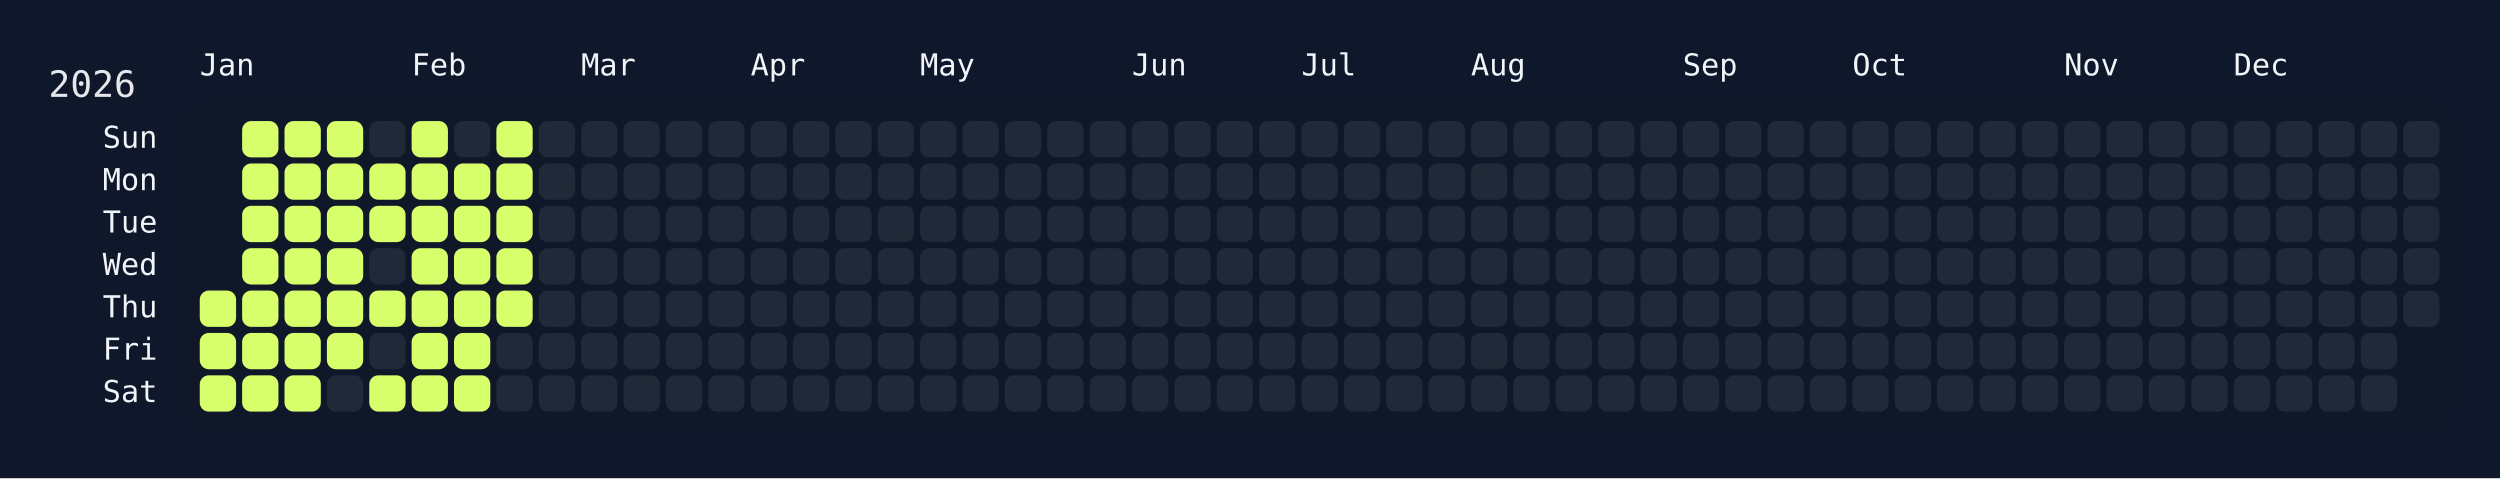
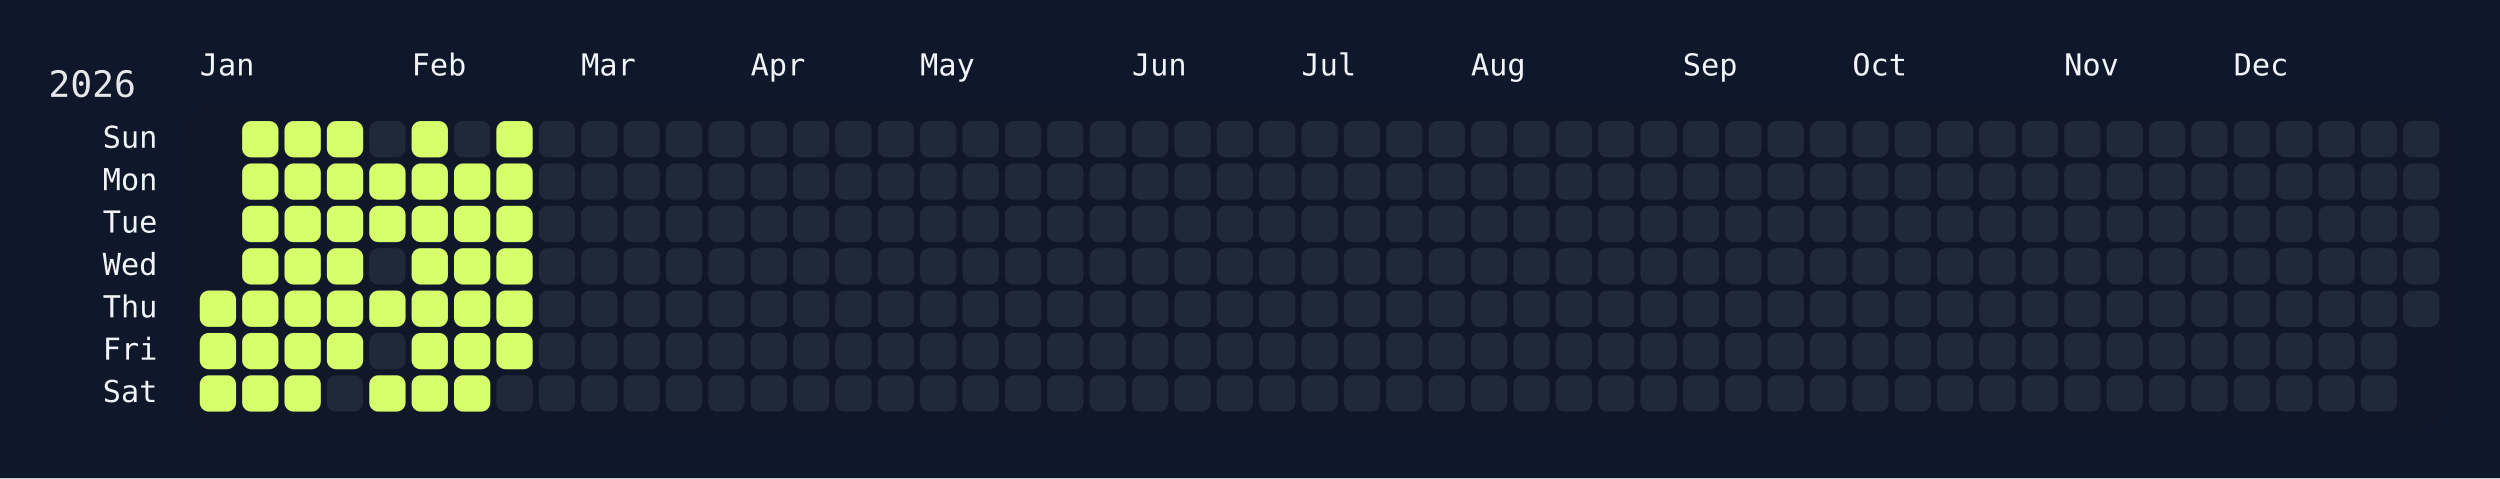
<svg xmlns="http://www.w3.org/2000/svg" width="826" height="158" viewBox="0 0 826 158">
  <rect width="826" height="158" fill="#0f172a" />
  <rect x="60" y="34" width="750" height="108" rx="12" ry="12" fill="rgba(15, 23, 42, 0.8)" />
  <text x="16" y="32" font-size="12" fill="#e5e7eb" font-family="JetBrains Mono, ui-monospace, SFMono-Regular, Menlo, Monaco, Consolas, monospace">2026</text>
  <text x="66" y="18" font-size="10" fill="#f1f5f9" font-family="JetBrains Mono, ui-monospace, SFMono-Regular, Menlo, Monaco, Consolas, monospace" dominant-baseline="hanging">Jan</text>
  <text x="136" y="18" font-size="10" fill="#f1f5f9" font-family="JetBrains Mono, ui-monospace, SFMono-Regular, Menlo, Monaco, Consolas, monospace" dominant-baseline="hanging">Feb</text>
  <text x="192" y="18" font-size="10" fill="#f1f5f9" font-family="JetBrains Mono, ui-monospace, SFMono-Regular, Menlo, Monaco, Consolas, monospace" dominant-baseline="hanging">Mar</text>
  <text x="248" y="18" font-size="10" fill="#f1f5f9" font-family="JetBrains Mono, ui-monospace, SFMono-Regular, Menlo, Monaco, Consolas, monospace" dominant-baseline="hanging">Apr</text>
  <text x="304" y="18" font-size="10" fill="#f1f5f9" font-family="JetBrains Mono, ui-monospace, SFMono-Regular, Menlo, Monaco, Consolas, monospace" dominant-baseline="hanging">May</text>
  <text x="374" y="18" font-size="10" fill="#f1f5f9" font-family="JetBrains Mono, ui-monospace, SFMono-Regular, Menlo, Monaco, Consolas, monospace" dominant-baseline="hanging">Jun</text>
  <text x="430" y="18" font-size="10" fill="#f1f5f9" font-family="JetBrains Mono, ui-monospace, SFMono-Regular, Menlo, Monaco, Consolas, monospace" dominant-baseline="hanging">Jul</text>
  <text x="486" y="18" font-size="10" fill="#f1f5f9" font-family="JetBrains Mono, ui-monospace, SFMono-Regular, Menlo, Monaco, Consolas, monospace" dominant-baseline="hanging">Aug</text>
  <text x="556" y="18" font-size="10" fill="#f1f5f9" font-family="JetBrains Mono, ui-monospace, SFMono-Regular, Menlo, Monaco, Consolas, monospace" dominant-baseline="hanging">Sep</text>
  <text x="612" y="18" font-size="10" fill="#f1f5f9" font-family="JetBrains Mono, ui-monospace, SFMono-Regular, Menlo, Monaco, Consolas, monospace" dominant-baseline="hanging">Oct</text>
  <text x="682" y="18" font-size="10" fill="#f1f5f9" font-family="JetBrains Mono, ui-monospace, SFMono-Regular, Menlo, Monaco, Consolas, monospace" dominant-baseline="hanging">Nov</text>
  <text x="738" y="18" font-size="10" fill="#f1f5f9" font-family="JetBrains Mono, ui-monospace, SFMono-Regular, Menlo, Monaco, Consolas, monospace" dominant-baseline="hanging">Dec</text>
  <text x="52" y="46.0" font-size="10" fill="#f1f5f9" font-family="JetBrains Mono, ui-monospace, SFMono-Regular, Menlo, Monaco, Consolas, monospace" text-anchor="end" dominant-baseline="middle">Sun</text>
  <text x="52" y="60.0" font-size="10" fill="#f1f5f9" font-family="JetBrains Mono, ui-monospace, SFMono-Regular, Menlo, Monaco, Consolas, monospace" text-anchor="end" dominant-baseline="middle">Mon</text>
  <text x="52" y="74.0" font-size="10" fill="#f1f5f9" font-family="JetBrains Mono, ui-monospace, SFMono-Regular, Menlo, Monaco, Consolas, monospace" text-anchor="end" dominant-baseline="middle">Tue</text>
  <text x="52" y="88.0" font-size="10" fill="#f1f5f9" font-family="JetBrains Mono, ui-monospace, SFMono-Regular, Menlo, Monaco, Consolas, monospace" text-anchor="end" dominant-baseline="middle">Wed</text>
  <text x="52" y="102.0" font-size="10" fill="#f1f5f9" font-family="JetBrains Mono, ui-monospace, SFMono-Regular, Menlo, Monaco, Consolas, monospace" text-anchor="end" dominant-baseline="middle">Thu</text>
  <text x="52" y="116.0" font-size="10" fill="#f1f5f9" font-family="JetBrains Mono, ui-monospace, SFMono-Regular, Menlo, Monaco, Consolas, monospace" text-anchor="end" dominant-baseline="middle">Fri</text>
  <text x="52" y="130.0" font-size="10" fill="#f1f5f9" font-family="JetBrains Mono, ui-monospace, SFMono-Regular, Menlo, Monaco, Consolas, monospace" text-anchor="end" dominant-baseline="middle">Sat</text>
  <g transform="translate(66,40)">
    <rect x="0" y="56" width="12" height="12" rx="3" ry="3" fill="#d6ff6b" data-date="2026-01-01" />
    <rect x="0" y="70" width="12" height="12" rx="3" ry="3" fill="#d6ff6b" data-date="2026-01-02" />
    <rect x="0" y="84" width="12" height="12" rx="3" ry="3" fill="#d6ff6b" data-date="2026-01-03" />
    <rect x="14" y="0" width="12" height="12" rx="3" ry="3" fill="#d6ff6b" data-date="2026-01-04" />
    <rect x="14" y="14" width="12" height="12" rx="3" ry="3" fill="#d6ff6b" data-date="2026-01-05" />
    <rect x="14" y="28" width="12" height="12" rx="3" ry="3" fill="#d6ff6b" data-date="2026-01-06" />
    <rect x="14" y="42" width="12" height="12" rx="3" ry="3" fill="#d6ff6b" data-date="2026-01-07" />
    <rect x="14" y="56" width="12" height="12" rx="3" ry="3" fill="#d6ff6b" data-date="2026-01-08" />
    <rect x="14" y="70" width="12" height="12" rx="3" ry="3" fill="#d6ff6b" data-date="2026-01-09" />
    <rect x="14" y="84" width="12" height="12" rx="3" ry="3" fill="#d6ff6b" data-date="2026-01-10" />
    <rect x="28" y="0" width="12" height="12" rx="3" ry="3" fill="#d6ff6b" data-date="2026-01-11" />
    <rect x="28" y="14" width="12" height="12" rx="3" ry="3" fill="#d6ff6b" data-date="2026-01-12" />
    <rect x="28" y="28" width="12" height="12" rx="3" ry="3" fill="#d6ff6b" data-date="2026-01-13" />
    <rect x="28" y="42" width="12" height="12" rx="3" ry="3" fill="#d6ff6b" data-date="2026-01-14" />
    <rect x="28" y="56" width="12" height="12" rx="3" ry="3" fill="#d6ff6b" data-date="2026-01-15" />
    <rect x="28" y="70" width="12" height="12" rx="3" ry="3" fill="#d6ff6b" data-date="2026-01-16" />
    <rect x="28" y="84" width="12" height="12" rx="3" ry="3" fill="#d6ff6b" data-date="2026-01-17" />
    <rect x="42" y="0" width="12" height="12" rx="3" ry="3" fill="#d6ff6b" data-date="2026-01-18" />
    <rect x="42" y="14" width="12" height="12" rx="3" ry="3" fill="#d6ff6b" data-date="2026-01-19" />
    <rect x="42" y="28" width="12" height="12" rx="3" ry="3" fill="#d6ff6b" data-date="2026-01-20" />
    <rect x="42" y="42" width="12" height="12" rx="3" ry="3" fill="#d6ff6b" data-date="2026-01-21" />
    <rect x="42" y="56" width="12" height="12" rx="3" ry="3" fill="#d6ff6b" data-date="2026-01-22" />
    <rect x="42" y="70" width="12" height="12" rx="3" ry="3" fill="#d6ff6b" data-date="2026-01-23" />
    <rect x="42" y="84" width="12" height="12" rx="3" ry="3" fill="#1f2937" data-date="2026-01-24" />
    <rect x="56" y="0" width="12" height="12" rx="3" ry="3" fill="#1f2937" data-date="2026-01-25" />
    <rect x="56" y="14" width="12" height="12" rx="3" ry="3" fill="#d6ff6b" data-date="2026-01-26" />
    <rect x="56" y="28" width="12" height="12" rx="3" ry="3" fill="#d6ff6b" data-date="2026-01-27" />
    <rect x="56" y="42" width="12" height="12" rx="3" ry="3" fill="#1f2937" data-date="2026-01-28" />
    <rect x="56" y="56" width="12" height="12" rx="3" ry="3" fill="#d6ff6b" data-date="2026-01-29" />
    <rect x="56" y="70" width="12" height="12" rx="3" ry="3" fill="#1f2937" data-date="2026-01-30" />
    <rect x="56" y="84" width="12" height="12" rx="3" ry="3" fill="#d6ff6b" data-date="2026-01-31" />
    <rect x="70" y="0" width="12" height="12" rx="3" ry="3" fill="#d6ff6b" data-date="2026-02-01" />
    <rect x="70" y="14" width="12" height="12" rx="3" ry="3" fill="#d6ff6b" data-date="2026-02-02" />
    <rect x="70" y="28" width="12" height="12" rx="3" ry="3" fill="#d6ff6b" data-date="2026-02-03" />
    <rect x="70" y="42" width="12" height="12" rx="3" ry="3" fill="#d6ff6b" data-date="2026-02-04" />
    <rect x="70" y="56" width="12" height="12" rx="3" ry="3" fill="#d6ff6b" data-date="2026-02-05" />
    <rect x="70" y="70" width="12" height="12" rx="3" ry="3" fill="#d6ff6b" data-date="2026-02-06" />
    <rect x="70" y="84" width="12" height="12" rx="3" ry="3" fill="#d6ff6b" data-date="2026-02-07" />
    <rect x="84" y="0" width="12" height="12" rx="3" ry="3" fill="#1f2937" data-date="2026-02-08" />
    <rect x="84" y="14" width="12" height="12" rx="3" ry="3" fill="#d6ff6b" data-date="2026-02-09" />
    <rect x="84" y="28" width="12" height="12" rx="3" ry="3" fill="#d6ff6b" data-date="2026-02-10" />
    <rect x="84" y="42" width="12" height="12" rx="3" ry="3" fill="#d6ff6b" data-date="2026-02-11" />
    <rect x="84" y="56" width="12" height="12" rx="3" ry="3" fill="#d6ff6b" data-date="2026-02-12" />
    <rect x="84" y="70" width="12" height="12" rx="3" ry="3" fill="#d6ff6b" data-date="2026-02-13" />
    <rect x="84" y="84" width="12" height="12" rx="3" ry="3" fill="#d6ff6b" data-date="2026-02-14" />
    <rect x="98" y="0" width="12" height="12" rx="3" ry="3" fill="#d6ff6b" data-date="2026-02-15" />
    <rect x="98" y="14" width="12" height="12" rx="3" ry="3" fill="#d6ff6b" data-date="2026-02-16" />
    <rect x="98" y="28" width="12" height="12" rx="3" ry="3" fill="#d6ff6b" data-date="2026-02-17" />
    <rect x="98" y="42" width="12" height="12" rx="3" ry="3" fill="#d6ff6b" data-date="2026-02-18" />
    <rect x="98" y="56" width="12" height="12" rx="3" ry="3" fill="#d6ff6b" data-date="2026-02-19" />
-     <rect x="98" y="70" width="12" height="12" rx="3" ry="3" fill="#1f2937" data-date="2026-02-20" />
+     <rect x="98" y="70" width="12" height="12" rx="3" ry="3" fill="#d6ff6b" data-date="2026-02-20" />
    <rect x="98" y="84" width="12" height="12" rx="3" ry="3" fill="#1f2937" data-date="2026-02-21" />
    <rect x="112" y="0" width="12" height="12" rx="3" ry="3" fill="#1f2937" data-date="2026-02-22" />
    <rect x="112" y="14" width="12" height="12" rx="3" ry="3" fill="#1f2937" data-date="2026-02-23" />
    <rect x="112" y="28" width="12" height="12" rx="3" ry="3" fill="#1f2937" data-date="2026-02-24" />
    <rect x="112" y="42" width="12" height="12" rx="3" ry="3" fill="#1f2937" data-date="2026-02-25" />
    <rect x="112" y="56" width="12" height="12" rx="3" ry="3" fill="#1f2937" data-date="2026-02-26" />
    <rect x="112" y="70" width="12" height="12" rx="3" ry="3" fill="#1f2937" data-date="2026-02-27" />
    <rect x="112" y="84" width="12" height="12" rx="3" ry="3" fill="#1f2937" data-date="2026-02-28" />
    <rect x="126" y="0" width="12" height="12" rx="3" ry="3" fill="#1f2937" data-date="2026-03-01" />
    <rect x="126" y="14" width="12" height="12" rx="3" ry="3" fill="#1f2937" data-date="2026-03-02" />
    <rect x="126" y="28" width="12" height="12" rx="3" ry="3" fill="#1f2937" data-date="2026-03-03" />
    <rect x="126" y="42" width="12" height="12" rx="3" ry="3" fill="#1f2937" data-date="2026-03-04" />
    <rect x="126" y="56" width="12" height="12" rx="3" ry="3" fill="#1f2937" data-date="2026-03-05" />
    <rect x="126" y="70" width="12" height="12" rx="3" ry="3" fill="#1f2937" data-date="2026-03-06" />
    <rect x="126" y="84" width="12" height="12" rx="3" ry="3" fill="#1f2937" data-date="2026-03-07" />
    <rect x="140" y="0" width="12" height="12" rx="3" ry="3" fill="#1f2937" data-date="2026-03-08" />
    <rect x="140" y="14" width="12" height="12" rx="3" ry="3" fill="#1f2937" data-date="2026-03-09" />
    <rect x="140" y="28" width="12" height="12" rx="3" ry="3" fill="#1f2937" data-date="2026-03-10" />
    <rect x="140" y="42" width="12" height="12" rx="3" ry="3" fill="#1f2937" data-date="2026-03-11" />
    <rect x="140" y="56" width="12" height="12" rx="3" ry="3" fill="#1f2937" data-date="2026-03-12" />
    <rect x="140" y="70" width="12" height="12" rx="3" ry="3" fill="#1f2937" data-date="2026-03-13" />
    <rect x="140" y="84" width="12" height="12" rx="3" ry="3" fill="#1f2937" data-date="2026-03-14" />
    <rect x="154" y="0" width="12" height="12" rx="3" ry="3" fill="#1f2937" data-date="2026-03-15" />
    <rect x="154" y="14" width="12" height="12" rx="3" ry="3" fill="#1f2937" data-date="2026-03-16" />
    <rect x="154" y="28" width="12" height="12" rx="3" ry="3" fill="#1f2937" data-date="2026-03-17" />
    <rect x="154" y="42" width="12" height="12" rx="3" ry="3" fill="#1f2937" data-date="2026-03-18" />
    <rect x="154" y="56" width="12" height="12" rx="3" ry="3" fill="#1f2937" data-date="2026-03-19" />
    <rect x="154" y="70" width="12" height="12" rx="3" ry="3" fill="#1f2937" data-date="2026-03-20" />
    <rect x="154" y="84" width="12" height="12" rx="3" ry="3" fill="#1f2937" data-date="2026-03-21" />
    <rect x="168" y="0" width="12" height="12" rx="3" ry="3" fill="#1f2937" data-date="2026-03-22" />
    <rect x="168" y="14" width="12" height="12" rx="3" ry="3" fill="#1f2937" data-date="2026-03-23" />
    <rect x="168" y="28" width="12" height="12" rx="3" ry="3" fill="#1f2937" data-date="2026-03-24" />
    <rect x="168" y="42" width="12" height="12" rx="3" ry="3" fill="#1f2937" data-date="2026-03-25" />
    <rect x="168" y="56" width="12" height="12" rx="3" ry="3" fill="#1f2937" data-date="2026-03-26" />
    <rect x="168" y="70" width="12" height="12" rx="3" ry="3" fill="#1f2937" data-date="2026-03-27" />
    <rect x="168" y="84" width="12" height="12" rx="3" ry="3" fill="#1f2937" data-date="2026-03-28" />
    <rect x="182" y="0" width="12" height="12" rx="3" ry="3" fill="#1f2937" data-date="2026-03-29" />
    <rect x="182" y="14" width="12" height="12" rx="3" ry="3" fill="#1f2937" data-date="2026-03-30" />
    <rect x="182" y="28" width="12" height="12" rx="3" ry="3" fill="#1f2937" data-date="2026-03-31" />
    <rect x="182" y="42" width="12" height="12" rx="3" ry="3" fill="#1f2937" data-date="2026-04-01" />
    <rect x="182" y="56" width="12" height="12" rx="3" ry="3" fill="#1f2937" data-date="2026-04-02" />
    <rect x="182" y="70" width="12" height="12" rx="3" ry="3" fill="#1f2937" data-date="2026-04-03" />
    <rect x="182" y="84" width="12" height="12" rx="3" ry="3" fill="#1f2937" data-date="2026-04-04" />
    <rect x="196" y="0" width="12" height="12" rx="3" ry="3" fill="#1f2937" data-date="2026-04-05" />
    <rect x="196" y="14" width="12" height="12" rx="3" ry="3" fill="#1f2937" data-date="2026-04-06" />
    <rect x="196" y="28" width="12" height="12" rx="3" ry="3" fill="#1f2937" data-date="2026-04-07" />
    <rect x="196" y="42" width="12" height="12" rx="3" ry="3" fill="#1f2937" data-date="2026-04-08" />
    <rect x="196" y="56" width="12" height="12" rx="3" ry="3" fill="#1f2937" data-date="2026-04-09" />
    <rect x="196" y="70" width="12" height="12" rx="3" ry="3" fill="#1f2937" data-date="2026-04-10" />
    <rect x="196" y="84" width="12" height="12" rx="3" ry="3" fill="#1f2937" data-date="2026-04-11" />
    <rect x="210" y="0" width="12" height="12" rx="3" ry="3" fill="#1f2937" data-date="2026-04-12" />
    <rect x="210" y="14" width="12" height="12" rx="3" ry="3" fill="#1f2937" data-date="2026-04-13" />
    <rect x="210" y="28" width="12" height="12" rx="3" ry="3" fill="#1f2937" data-date="2026-04-14" />
    <rect x="210" y="42" width="12" height="12" rx="3" ry="3" fill="#1f2937" data-date="2026-04-15" />
    <rect x="210" y="56" width="12" height="12" rx="3" ry="3" fill="#1f2937" data-date="2026-04-16" />
    <rect x="210" y="70" width="12" height="12" rx="3" ry="3" fill="#1f2937" data-date="2026-04-17" />
    <rect x="210" y="84" width="12" height="12" rx="3" ry="3" fill="#1f2937" data-date="2026-04-18" />
    <rect x="224" y="0" width="12" height="12" rx="3" ry="3" fill="#1f2937" data-date="2026-04-19" />
    <rect x="224" y="14" width="12" height="12" rx="3" ry="3" fill="#1f2937" data-date="2026-04-20" />
    <rect x="224" y="28" width="12" height="12" rx="3" ry="3" fill="#1f2937" data-date="2026-04-21" />
    <rect x="224" y="42" width="12" height="12" rx="3" ry="3" fill="#1f2937" data-date="2026-04-22" />
    <rect x="224" y="56" width="12" height="12" rx="3" ry="3" fill="#1f2937" data-date="2026-04-23" />
    <rect x="224" y="70" width="12" height="12" rx="3" ry="3" fill="#1f2937" data-date="2026-04-24" />
    <rect x="224" y="84" width="12" height="12" rx="3" ry="3" fill="#1f2937" data-date="2026-04-25" />
    <rect x="238" y="0" width="12" height="12" rx="3" ry="3" fill="#1f2937" data-date="2026-04-26" />
    <rect x="238" y="14" width="12" height="12" rx="3" ry="3" fill="#1f2937" data-date="2026-04-27" />
    <rect x="238" y="28" width="12" height="12" rx="3" ry="3" fill="#1f2937" data-date="2026-04-28" />
    <rect x="238" y="42" width="12" height="12" rx="3" ry="3" fill="#1f2937" data-date="2026-04-29" />
    <rect x="238" y="56" width="12" height="12" rx="3" ry="3" fill="#1f2937" data-date="2026-04-30" />
    <rect x="238" y="70" width="12" height="12" rx="3" ry="3" fill="#1f2937" data-date="2026-05-01" />
    <rect x="238" y="84" width="12" height="12" rx="3" ry="3" fill="#1f2937" data-date="2026-05-02" />
    <rect x="252" y="0" width="12" height="12" rx="3" ry="3" fill="#1f2937" data-date="2026-05-03" />
    <rect x="252" y="14" width="12" height="12" rx="3" ry="3" fill="#1f2937" data-date="2026-05-04" />
    <rect x="252" y="28" width="12" height="12" rx="3" ry="3" fill="#1f2937" data-date="2026-05-05" />
    <rect x="252" y="42" width="12" height="12" rx="3" ry="3" fill="#1f2937" data-date="2026-05-06" />
    <rect x="252" y="56" width="12" height="12" rx="3" ry="3" fill="#1f2937" data-date="2026-05-07" />
    <rect x="252" y="70" width="12" height="12" rx="3" ry="3" fill="#1f2937" data-date="2026-05-08" />
    <rect x="252" y="84" width="12" height="12" rx="3" ry="3" fill="#1f2937" data-date="2026-05-09" />
    <rect x="266" y="0" width="12" height="12" rx="3" ry="3" fill="#1f2937" data-date="2026-05-10" />
    <rect x="266" y="14" width="12" height="12" rx="3" ry="3" fill="#1f2937" data-date="2026-05-11" />
    <rect x="266" y="28" width="12" height="12" rx="3" ry="3" fill="#1f2937" data-date="2026-05-12" />
    <rect x="266" y="42" width="12" height="12" rx="3" ry="3" fill="#1f2937" data-date="2026-05-13" />
    <rect x="266" y="56" width="12" height="12" rx="3" ry="3" fill="#1f2937" data-date="2026-05-14" />
    <rect x="266" y="70" width="12" height="12" rx="3" ry="3" fill="#1f2937" data-date="2026-05-15" />
    <rect x="266" y="84" width="12" height="12" rx="3" ry="3" fill="#1f2937" data-date="2026-05-16" />
    <rect x="280" y="0" width="12" height="12" rx="3" ry="3" fill="#1f2937" data-date="2026-05-17" />
    <rect x="280" y="14" width="12" height="12" rx="3" ry="3" fill="#1f2937" data-date="2026-05-18" />
    <rect x="280" y="28" width="12" height="12" rx="3" ry="3" fill="#1f2937" data-date="2026-05-19" />
    <rect x="280" y="42" width="12" height="12" rx="3" ry="3" fill="#1f2937" data-date="2026-05-20" />
    <rect x="280" y="56" width="12" height="12" rx="3" ry="3" fill="#1f2937" data-date="2026-05-21" />
    <rect x="280" y="70" width="12" height="12" rx="3" ry="3" fill="#1f2937" data-date="2026-05-22" />
    <rect x="280" y="84" width="12" height="12" rx="3" ry="3" fill="#1f2937" data-date="2026-05-23" />
    <rect x="294" y="0" width="12" height="12" rx="3" ry="3" fill="#1f2937" data-date="2026-05-24" />
    <rect x="294" y="14" width="12" height="12" rx="3" ry="3" fill="#1f2937" data-date="2026-05-25" />
    <rect x="294" y="28" width="12" height="12" rx="3" ry="3" fill="#1f2937" data-date="2026-05-26" />
    <rect x="294" y="42" width="12" height="12" rx="3" ry="3" fill="#1f2937" data-date="2026-05-27" />
    <rect x="294" y="56" width="12" height="12" rx="3" ry="3" fill="#1f2937" data-date="2026-05-28" />
    <rect x="294" y="70" width="12" height="12" rx="3" ry="3" fill="#1f2937" data-date="2026-05-29" />
    <rect x="294" y="84" width="12" height="12" rx="3" ry="3" fill="#1f2937" data-date="2026-05-30" />
    <rect x="308" y="0" width="12" height="12" rx="3" ry="3" fill="#1f2937" data-date="2026-05-31" />
    <rect x="308" y="14" width="12" height="12" rx="3" ry="3" fill="#1f2937" data-date="2026-06-01" />
    <rect x="308" y="28" width="12" height="12" rx="3" ry="3" fill="#1f2937" data-date="2026-06-02" />
    <rect x="308" y="42" width="12" height="12" rx="3" ry="3" fill="#1f2937" data-date="2026-06-03" />
    <rect x="308" y="56" width="12" height="12" rx="3" ry="3" fill="#1f2937" data-date="2026-06-04" />
    <rect x="308" y="70" width="12" height="12" rx="3" ry="3" fill="#1f2937" data-date="2026-06-05" />
    <rect x="308" y="84" width="12" height="12" rx="3" ry="3" fill="#1f2937" data-date="2026-06-06" />
    <rect x="322" y="0" width="12" height="12" rx="3" ry="3" fill="#1f2937" data-date="2026-06-07" />
    <rect x="322" y="14" width="12" height="12" rx="3" ry="3" fill="#1f2937" data-date="2026-06-08" />
    <rect x="322" y="28" width="12" height="12" rx="3" ry="3" fill="#1f2937" data-date="2026-06-09" />
    <rect x="322" y="42" width="12" height="12" rx="3" ry="3" fill="#1f2937" data-date="2026-06-10" />
    <rect x="322" y="56" width="12" height="12" rx="3" ry="3" fill="#1f2937" data-date="2026-06-11" />
    <rect x="322" y="70" width="12" height="12" rx="3" ry="3" fill="#1f2937" data-date="2026-06-12" />
    <rect x="322" y="84" width="12" height="12" rx="3" ry="3" fill="#1f2937" data-date="2026-06-13" />
    <rect x="336" y="0" width="12" height="12" rx="3" ry="3" fill="#1f2937" data-date="2026-06-14" />
    <rect x="336" y="14" width="12" height="12" rx="3" ry="3" fill="#1f2937" data-date="2026-06-15" />
    <rect x="336" y="28" width="12" height="12" rx="3" ry="3" fill="#1f2937" data-date="2026-06-16" />
    <rect x="336" y="42" width="12" height="12" rx="3" ry="3" fill="#1f2937" data-date="2026-06-17" />
    <rect x="336" y="56" width="12" height="12" rx="3" ry="3" fill="#1f2937" data-date="2026-06-18" />
    <rect x="336" y="70" width="12" height="12" rx="3" ry="3" fill="#1f2937" data-date="2026-06-19" />
    <rect x="336" y="84" width="12" height="12" rx="3" ry="3" fill="#1f2937" data-date="2026-06-20" />
    <rect x="350" y="0" width="12" height="12" rx="3" ry="3" fill="#1f2937" data-date="2026-06-21" />
    <rect x="350" y="14" width="12" height="12" rx="3" ry="3" fill="#1f2937" data-date="2026-06-22" />
    <rect x="350" y="28" width="12" height="12" rx="3" ry="3" fill="#1f2937" data-date="2026-06-23" />
    <rect x="350" y="42" width="12" height="12" rx="3" ry="3" fill="#1f2937" data-date="2026-06-24" />
    <rect x="350" y="56" width="12" height="12" rx="3" ry="3" fill="#1f2937" data-date="2026-06-25" />
    <rect x="350" y="70" width="12" height="12" rx="3" ry="3" fill="#1f2937" data-date="2026-06-26" />
    <rect x="350" y="84" width="12" height="12" rx="3" ry="3" fill="#1f2937" data-date="2026-06-27" />
    <rect x="364" y="0" width="12" height="12" rx="3" ry="3" fill="#1f2937" data-date="2026-06-28" />
    <rect x="364" y="14" width="12" height="12" rx="3" ry="3" fill="#1f2937" data-date="2026-06-29" />
    <rect x="364" y="28" width="12" height="12" rx="3" ry="3" fill="#1f2937" data-date="2026-06-30" />
    <rect x="364" y="42" width="12" height="12" rx="3" ry="3" fill="#1f2937" data-date="2026-07-01" />
    <rect x="364" y="56" width="12" height="12" rx="3" ry="3" fill="#1f2937" data-date="2026-07-02" />
    <rect x="364" y="70" width="12" height="12" rx="3" ry="3" fill="#1f2937" data-date="2026-07-03" />
    <rect x="364" y="84" width="12" height="12" rx="3" ry="3" fill="#1f2937" data-date="2026-07-04" />
    <rect x="378" y="0" width="12" height="12" rx="3" ry="3" fill="#1f2937" data-date="2026-07-05" />
    <rect x="378" y="14" width="12" height="12" rx="3" ry="3" fill="#1f2937" data-date="2026-07-06" />
    <rect x="378" y="28" width="12" height="12" rx="3" ry="3" fill="#1f2937" data-date="2026-07-07" />
    <rect x="378" y="42" width="12" height="12" rx="3" ry="3" fill="#1f2937" data-date="2026-07-08" />
    <rect x="378" y="56" width="12" height="12" rx="3" ry="3" fill="#1f2937" data-date="2026-07-09" />
    <rect x="378" y="70" width="12" height="12" rx="3" ry="3" fill="#1f2937" data-date="2026-07-10" />
    <rect x="378" y="84" width="12" height="12" rx="3" ry="3" fill="#1f2937" data-date="2026-07-11" />
    <rect x="392" y="0" width="12" height="12" rx="3" ry="3" fill="#1f2937" data-date="2026-07-12" />
    <rect x="392" y="14" width="12" height="12" rx="3" ry="3" fill="#1f2937" data-date="2026-07-13" />
    <rect x="392" y="28" width="12" height="12" rx="3" ry="3" fill="#1f2937" data-date="2026-07-14" />
    <rect x="392" y="42" width="12" height="12" rx="3" ry="3" fill="#1f2937" data-date="2026-07-15" />
    <rect x="392" y="56" width="12" height="12" rx="3" ry="3" fill="#1f2937" data-date="2026-07-16" />
    <rect x="392" y="70" width="12" height="12" rx="3" ry="3" fill="#1f2937" data-date="2026-07-17" />
    <rect x="392" y="84" width="12" height="12" rx="3" ry="3" fill="#1f2937" data-date="2026-07-18" />
    <rect x="406" y="0" width="12" height="12" rx="3" ry="3" fill="#1f2937" data-date="2026-07-19" />
    <rect x="406" y="14" width="12" height="12" rx="3" ry="3" fill="#1f2937" data-date="2026-07-20" />
    <rect x="406" y="28" width="12" height="12" rx="3" ry="3" fill="#1f2937" data-date="2026-07-21" />
    <rect x="406" y="42" width="12" height="12" rx="3" ry="3" fill="#1f2937" data-date="2026-07-22" />
    <rect x="406" y="56" width="12" height="12" rx="3" ry="3" fill="#1f2937" data-date="2026-07-23" />
    <rect x="406" y="70" width="12" height="12" rx="3" ry="3" fill="#1f2937" data-date="2026-07-24" />
    <rect x="406" y="84" width="12" height="12" rx="3" ry="3" fill="#1f2937" data-date="2026-07-25" />
    <rect x="420" y="0" width="12" height="12" rx="3" ry="3" fill="#1f2937" data-date="2026-07-26" />
    <rect x="420" y="14" width="12" height="12" rx="3" ry="3" fill="#1f2937" data-date="2026-07-27" />
    <rect x="420" y="28" width="12" height="12" rx="3" ry="3" fill="#1f2937" data-date="2026-07-28" />
    <rect x="420" y="42" width="12" height="12" rx="3" ry="3" fill="#1f2937" data-date="2026-07-29" />
    <rect x="420" y="56" width="12" height="12" rx="3" ry="3" fill="#1f2937" data-date="2026-07-30" />
    <rect x="420" y="70" width="12" height="12" rx="3" ry="3" fill="#1f2937" data-date="2026-07-31" />
    <rect x="420" y="84" width="12" height="12" rx="3" ry="3" fill="#1f2937" data-date="2026-08-01" />
    <rect x="434" y="0" width="12" height="12" rx="3" ry="3" fill="#1f2937" data-date="2026-08-02" />
    <rect x="434" y="14" width="12" height="12" rx="3" ry="3" fill="#1f2937" data-date="2026-08-03" />
    <rect x="434" y="28" width="12" height="12" rx="3" ry="3" fill="#1f2937" data-date="2026-08-04" />
    <rect x="434" y="42" width="12" height="12" rx="3" ry="3" fill="#1f2937" data-date="2026-08-05" />
    <rect x="434" y="56" width="12" height="12" rx="3" ry="3" fill="#1f2937" data-date="2026-08-06" />
    <rect x="434" y="70" width="12" height="12" rx="3" ry="3" fill="#1f2937" data-date="2026-08-07" />
    <rect x="434" y="84" width="12" height="12" rx="3" ry="3" fill="#1f2937" data-date="2026-08-08" />
    <rect x="448" y="0" width="12" height="12" rx="3" ry="3" fill="#1f2937" data-date="2026-08-09" />
    <rect x="448" y="14" width="12" height="12" rx="3" ry="3" fill="#1f2937" data-date="2026-08-10" />
    <rect x="448" y="28" width="12" height="12" rx="3" ry="3" fill="#1f2937" data-date="2026-08-11" />
    <rect x="448" y="42" width="12" height="12" rx="3" ry="3" fill="#1f2937" data-date="2026-08-12" />
    <rect x="448" y="56" width="12" height="12" rx="3" ry="3" fill="#1f2937" data-date="2026-08-13" />
    <rect x="448" y="70" width="12" height="12" rx="3" ry="3" fill="#1f2937" data-date="2026-08-14" />
    <rect x="448" y="84" width="12" height="12" rx="3" ry="3" fill="#1f2937" data-date="2026-08-15" />
    <rect x="462" y="0" width="12" height="12" rx="3" ry="3" fill="#1f2937" data-date="2026-08-16" />
    <rect x="462" y="14" width="12" height="12" rx="3" ry="3" fill="#1f2937" data-date="2026-08-17" />
    <rect x="462" y="28" width="12" height="12" rx="3" ry="3" fill="#1f2937" data-date="2026-08-18" />
    <rect x="462" y="42" width="12" height="12" rx="3" ry="3" fill="#1f2937" data-date="2026-08-19" />
    <rect x="462" y="56" width="12" height="12" rx="3" ry="3" fill="#1f2937" data-date="2026-08-20" />
    <rect x="462" y="70" width="12" height="12" rx="3" ry="3" fill="#1f2937" data-date="2026-08-21" />
    <rect x="462" y="84" width="12" height="12" rx="3" ry="3" fill="#1f2937" data-date="2026-08-22" />
    <rect x="476" y="0" width="12" height="12" rx="3" ry="3" fill="#1f2937" data-date="2026-08-23" />
    <rect x="476" y="14" width="12" height="12" rx="3" ry="3" fill="#1f2937" data-date="2026-08-24" />
    <rect x="476" y="28" width="12" height="12" rx="3" ry="3" fill="#1f2937" data-date="2026-08-25" />
    <rect x="476" y="42" width="12" height="12" rx="3" ry="3" fill="#1f2937" data-date="2026-08-26" />
    <rect x="476" y="56" width="12" height="12" rx="3" ry="3" fill="#1f2937" data-date="2026-08-27" />
    <rect x="476" y="70" width="12" height="12" rx="3" ry="3" fill="#1f2937" data-date="2026-08-28" />
    <rect x="476" y="84" width="12" height="12" rx="3" ry="3" fill="#1f2937" data-date="2026-08-29" />
    <rect x="490" y="0" width="12" height="12" rx="3" ry="3" fill="#1f2937" data-date="2026-08-30" />
    <rect x="490" y="14" width="12" height="12" rx="3" ry="3" fill="#1f2937" data-date="2026-08-31" />
    <rect x="490" y="28" width="12" height="12" rx="3" ry="3" fill="#1f2937" data-date="2026-09-01" />
    <rect x="490" y="42" width="12" height="12" rx="3" ry="3" fill="#1f2937" data-date="2026-09-02" />
    <rect x="490" y="56" width="12" height="12" rx="3" ry="3" fill="#1f2937" data-date="2026-09-03" />
    <rect x="490" y="70" width="12" height="12" rx="3" ry="3" fill="#1f2937" data-date="2026-09-04" />
    <rect x="490" y="84" width="12" height="12" rx="3" ry="3" fill="#1f2937" data-date="2026-09-05" />
    <rect x="504" y="0" width="12" height="12" rx="3" ry="3" fill="#1f2937" data-date="2026-09-06" />
    <rect x="504" y="14" width="12" height="12" rx="3" ry="3" fill="#1f2937" data-date="2026-09-07" />
    <rect x="504" y="28" width="12" height="12" rx="3" ry="3" fill="#1f2937" data-date="2026-09-08" />
    <rect x="504" y="42" width="12" height="12" rx="3" ry="3" fill="#1f2937" data-date="2026-09-09" />
    <rect x="504" y="56" width="12" height="12" rx="3" ry="3" fill="#1f2937" data-date="2026-09-10" />
    <rect x="504" y="70" width="12" height="12" rx="3" ry="3" fill="#1f2937" data-date="2026-09-11" />
    <rect x="504" y="84" width="12" height="12" rx="3" ry="3" fill="#1f2937" data-date="2026-09-12" />
    <rect x="518" y="0" width="12" height="12" rx="3" ry="3" fill="#1f2937" data-date="2026-09-13" />
    <rect x="518" y="14" width="12" height="12" rx="3" ry="3" fill="#1f2937" data-date="2026-09-14" />
    <rect x="518" y="28" width="12" height="12" rx="3" ry="3" fill="#1f2937" data-date="2026-09-15" />
    <rect x="518" y="42" width="12" height="12" rx="3" ry="3" fill="#1f2937" data-date="2026-09-16" />
    <rect x="518" y="56" width="12" height="12" rx="3" ry="3" fill="#1f2937" data-date="2026-09-17" />
    <rect x="518" y="70" width="12" height="12" rx="3" ry="3" fill="#1f2937" data-date="2026-09-18" />
    <rect x="518" y="84" width="12" height="12" rx="3" ry="3" fill="#1f2937" data-date="2026-09-19" />
    <rect x="532" y="0" width="12" height="12" rx="3" ry="3" fill="#1f2937" data-date="2026-09-20" />
    <rect x="532" y="14" width="12" height="12" rx="3" ry="3" fill="#1f2937" data-date="2026-09-21" />
    <rect x="532" y="28" width="12" height="12" rx="3" ry="3" fill="#1f2937" data-date="2026-09-22" />
    <rect x="532" y="42" width="12" height="12" rx="3" ry="3" fill="#1f2937" data-date="2026-09-23" />
    <rect x="532" y="56" width="12" height="12" rx="3" ry="3" fill="#1f2937" data-date="2026-09-24" />
    <rect x="532" y="70" width="12" height="12" rx="3" ry="3" fill="#1f2937" data-date="2026-09-25" />
    <rect x="532" y="84" width="12" height="12" rx="3" ry="3" fill="#1f2937" data-date="2026-09-26" />
    <rect x="546" y="0" width="12" height="12" rx="3" ry="3" fill="#1f2937" data-date="2026-09-27" />
    <rect x="546" y="14" width="12" height="12" rx="3" ry="3" fill="#1f2937" data-date="2026-09-28" />
    <rect x="546" y="28" width="12" height="12" rx="3" ry="3" fill="#1f2937" data-date="2026-09-29" />
    <rect x="546" y="42" width="12" height="12" rx="3" ry="3" fill="#1f2937" data-date="2026-09-30" />
    <rect x="546" y="56" width="12" height="12" rx="3" ry="3" fill="#1f2937" data-date="2026-10-01" />
    <rect x="546" y="70" width="12" height="12" rx="3" ry="3" fill="#1f2937" data-date="2026-10-02" />
    <rect x="546" y="84" width="12" height="12" rx="3" ry="3" fill="#1f2937" data-date="2026-10-03" />
    <rect x="560" y="0" width="12" height="12" rx="3" ry="3" fill="#1f2937" data-date="2026-10-04" />
    <rect x="560" y="14" width="12" height="12" rx="3" ry="3" fill="#1f2937" data-date="2026-10-05" />
    <rect x="560" y="28" width="12" height="12" rx="3" ry="3" fill="#1f2937" data-date="2026-10-06" />
    <rect x="560" y="42" width="12" height="12" rx="3" ry="3" fill="#1f2937" data-date="2026-10-07" />
    <rect x="560" y="56" width="12" height="12" rx="3" ry="3" fill="#1f2937" data-date="2026-10-08" />
    <rect x="560" y="70" width="12" height="12" rx="3" ry="3" fill="#1f2937" data-date="2026-10-09" />
    <rect x="560" y="84" width="12" height="12" rx="3" ry="3" fill="#1f2937" data-date="2026-10-10" />
    <rect x="574" y="0" width="12" height="12" rx="3" ry="3" fill="#1f2937" data-date="2026-10-11" />
    <rect x="574" y="14" width="12" height="12" rx="3" ry="3" fill="#1f2937" data-date="2026-10-12" />
    <rect x="574" y="28" width="12" height="12" rx="3" ry="3" fill="#1f2937" data-date="2026-10-13" />
    <rect x="574" y="42" width="12" height="12" rx="3" ry="3" fill="#1f2937" data-date="2026-10-14" />
    <rect x="574" y="56" width="12" height="12" rx="3" ry="3" fill="#1f2937" data-date="2026-10-15" />
    <rect x="574" y="70" width="12" height="12" rx="3" ry="3" fill="#1f2937" data-date="2026-10-16" />
    <rect x="574" y="84" width="12" height="12" rx="3" ry="3" fill="#1f2937" data-date="2026-10-17" />
    <rect x="588" y="0" width="12" height="12" rx="3" ry="3" fill="#1f2937" data-date="2026-10-18" />
    <rect x="588" y="14" width="12" height="12" rx="3" ry="3" fill="#1f2937" data-date="2026-10-19" />
    <rect x="588" y="28" width="12" height="12" rx="3" ry="3" fill="#1f2937" data-date="2026-10-20" />
    <rect x="588" y="42" width="12" height="12" rx="3" ry="3" fill="#1f2937" data-date="2026-10-21" />
    <rect x="588" y="56" width="12" height="12" rx="3" ry="3" fill="#1f2937" data-date="2026-10-22" />
    <rect x="588" y="70" width="12" height="12" rx="3" ry="3" fill="#1f2937" data-date="2026-10-23" />
    <rect x="588" y="84" width="12" height="12" rx="3" ry="3" fill="#1f2937" data-date="2026-10-24" />
    <rect x="602" y="0" width="12" height="12" rx="3" ry="3" fill="#1f2937" data-date="2026-10-25" />
    <rect x="602" y="14" width="12" height="12" rx="3" ry="3" fill="#1f2937" data-date="2026-10-26" />
    <rect x="602" y="28" width="12" height="12" rx="3" ry="3" fill="#1f2937" data-date="2026-10-27" />
    <rect x="602" y="42" width="12" height="12" rx="3" ry="3" fill="#1f2937" data-date="2026-10-28" />
    <rect x="602" y="56" width="12" height="12" rx="3" ry="3" fill="#1f2937" data-date="2026-10-29" />
    <rect x="602" y="70" width="12" height="12" rx="3" ry="3" fill="#1f2937" data-date="2026-10-30" />
    <rect x="602" y="84" width="12" height="12" rx="3" ry="3" fill="#1f2937" data-date="2026-10-31" />
    <rect x="616" y="0" width="12" height="12" rx="3" ry="3" fill="#1f2937" data-date="2026-11-01" />
    <rect x="616" y="14" width="12" height="12" rx="3" ry="3" fill="#1f2937" data-date="2026-11-02" />
    <rect x="616" y="28" width="12" height="12" rx="3" ry="3" fill="#1f2937" data-date="2026-11-03" />
    <rect x="616" y="42" width="12" height="12" rx="3" ry="3" fill="#1f2937" data-date="2026-11-04" />
    <rect x="616" y="56" width="12" height="12" rx="3" ry="3" fill="#1f2937" data-date="2026-11-05" />
    <rect x="616" y="70" width="12" height="12" rx="3" ry="3" fill="#1f2937" data-date="2026-11-06" />
    <rect x="616" y="84" width="12" height="12" rx="3" ry="3" fill="#1f2937" data-date="2026-11-07" />
    <rect x="630" y="0" width="12" height="12" rx="3" ry="3" fill="#1f2937" data-date="2026-11-08" />
    <rect x="630" y="14" width="12" height="12" rx="3" ry="3" fill="#1f2937" data-date="2026-11-09" />
    <rect x="630" y="28" width="12" height="12" rx="3" ry="3" fill="#1f2937" data-date="2026-11-10" />
    <rect x="630" y="42" width="12" height="12" rx="3" ry="3" fill="#1f2937" data-date="2026-11-11" />
    <rect x="630" y="56" width="12" height="12" rx="3" ry="3" fill="#1f2937" data-date="2026-11-12" />
    <rect x="630" y="70" width="12" height="12" rx="3" ry="3" fill="#1f2937" data-date="2026-11-13" />
    <rect x="630" y="84" width="12" height="12" rx="3" ry="3" fill="#1f2937" data-date="2026-11-14" />
    <rect x="644" y="0" width="12" height="12" rx="3" ry="3" fill="#1f2937" data-date="2026-11-15" />
    <rect x="644" y="14" width="12" height="12" rx="3" ry="3" fill="#1f2937" data-date="2026-11-16" />
    <rect x="644" y="28" width="12" height="12" rx="3" ry="3" fill="#1f2937" data-date="2026-11-17" />
    <rect x="644" y="42" width="12" height="12" rx="3" ry="3" fill="#1f2937" data-date="2026-11-18" />
    <rect x="644" y="56" width="12" height="12" rx="3" ry="3" fill="#1f2937" data-date="2026-11-19" />
    <rect x="644" y="70" width="12" height="12" rx="3" ry="3" fill="#1f2937" data-date="2026-11-20" />
    <rect x="644" y="84" width="12" height="12" rx="3" ry="3" fill="#1f2937" data-date="2026-11-21" />
    <rect x="658" y="0" width="12" height="12" rx="3" ry="3" fill="#1f2937" data-date="2026-11-22" />
    <rect x="658" y="14" width="12" height="12" rx="3" ry="3" fill="#1f2937" data-date="2026-11-23" />
    <rect x="658" y="28" width="12" height="12" rx="3" ry="3" fill="#1f2937" data-date="2026-11-24" />
    <rect x="658" y="42" width="12" height="12" rx="3" ry="3" fill="#1f2937" data-date="2026-11-25" />
    <rect x="658" y="56" width="12" height="12" rx="3" ry="3" fill="#1f2937" data-date="2026-11-26" />
    <rect x="658" y="70" width="12" height="12" rx="3" ry="3" fill="#1f2937" data-date="2026-11-27" />
    <rect x="658" y="84" width="12" height="12" rx="3" ry="3" fill="#1f2937" data-date="2026-11-28" />
    <rect x="672" y="0" width="12" height="12" rx="3" ry="3" fill="#1f2937" data-date="2026-11-29" />
    <rect x="672" y="14" width="12" height="12" rx="3" ry="3" fill="#1f2937" data-date="2026-11-30" />
    <rect x="672" y="28" width="12" height="12" rx="3" ry="3" fill="#1f2937" data-date="2026-12-01" />
    <rect x="672" y="42" width="12" height="12" rx="3" ry="3" fill="#1f2937" data-date="2026-12-02" />
    <rect x="672" y="56" width="12" height="12" rx="3" ry="3" fill="#1f2937" data-date="2026-12-03" />
    <rect x="672" y="70" width="12" height="12" rx="3" ry="3" fill="#1f2937" data-date="2026-12-04" />
    <rect x="672" y="84" width="12" height="12" rx="3" ry="3" fill="#1f2937" data-date="2026-12-05" />
    <rect x="686" y="0" width="12" height="12" rx="3" ry="3" fill="#1f2937" data-date="2026-12-06" />
    <rect x="686" y="14" width="12" height="12" rx="3" ry="3" fill="#1f2937" data-date="2026-12-07" />
    <rect x="686" y="28" width="12" height="12" rx="3" ry="3" fill="#1f2937" data-date="2026-12-08" />
    <rect x="686" y="42" width="12" height="12" rx="3" ry="3" fill="#1f2937" data-date="2026-12-09" />
    <rect x="686" y="56" width="12" height="12" rx="3" ry="3" fill="#1f2937" data-date="2026-12-10" />
    <rect x="686" y="70" width="12" height="12" rx="3" ry="3" fill="#1f2937" data-date="2026-12-11" />
    <rect x="686" y="84" width="12" height="12" rx="3" ry="3" fill="#1f2937" data-date="2026-12-12" />
    <rect x="700" y="0" width="12" height="12" rx="3" ry="3" fill="#1f2937" data-date="2026-12-13" />
    <rect x="700" y="14" width="12" height="12" rx="3" ry="3" fill="#1f2937" data-date="2026-12-14" />
    <rect x="700" y="28" width="12" height="12" rx="3" ry="3" fill="#1f2937" data-date="2026-12-15" />
    <rect x="700" y="42" width="12" height="12" rx="3" ry="3" fill="#1f2937" data-date="2026-12-16" />
    <rect x="700" y="56" width="12" height="12" rx="3" ry="3" fill="#1f2937" data-date="2026-12-17" />
    <rect x="700" y="70" width="12" height="12" rx="3" ry="3" fill="#1f2937" data-date="2026-12-18" />
    <rect x="700" y="84" width="12" height="12" rx="3" ry="3" fill="#1f2937" data-date="2026-12-19" />
    <rect x="714" y="0" width="12" height="12" rx="3" ry="3" fill="#1f2937" data-date="2026-12-20" />
    <rect x="714" y="14" width="12" height="12" rx="3" ry="3" fill="#1f2937" data-date="2026-12-21" />
    <rect x="714" y="28" width="12" height="12" rx="3" ry="3" fill="#1f2937" data-date="2026-12-22" />
    <rect x="714" y="42" width="12" height="12" rx="3" ry="3" fill="#1f2937" data-date="2026-12-23" />
    <rect x="714" y="56" width="12" height="12" rx="3" ry="3" fill="#1f2937" data-date="2026-12-24" />
    <rect x="714" y="70" width="12" height="12" rx="3" ry="3" fill="#1f2937" data-date="2026-12-25" />
    <rect x="714" y="84" width="12" height="12" rx="3" ry="3" fill="#1f2937" data-date="2026-12-26" />
    <rect x="728" y="0" width="12" height="12" rx="3" ry="3" fill="#1f2937" data-date="2026-12-27" />
    <rect x="728" y="14" width="12" height="12" rx="3" ry="3" fill="#1f2937" data-date="2026-12-28" />
    <rect x="728" y="28" width="12" height="12" rx="3" ry="3" fill="#1f2937" data-date="2026-12-29" />
    <rect x="728" y="42" width="12" height="12" rx="3" ry="3" fill="#1f2937" data-date="2026-12-30" />
    <rect x="728" y="56" width="12" height="12" rx="3" ry="3" fill="#1f2937" data-date="2026-12-31" />
  </g>
</svg>
